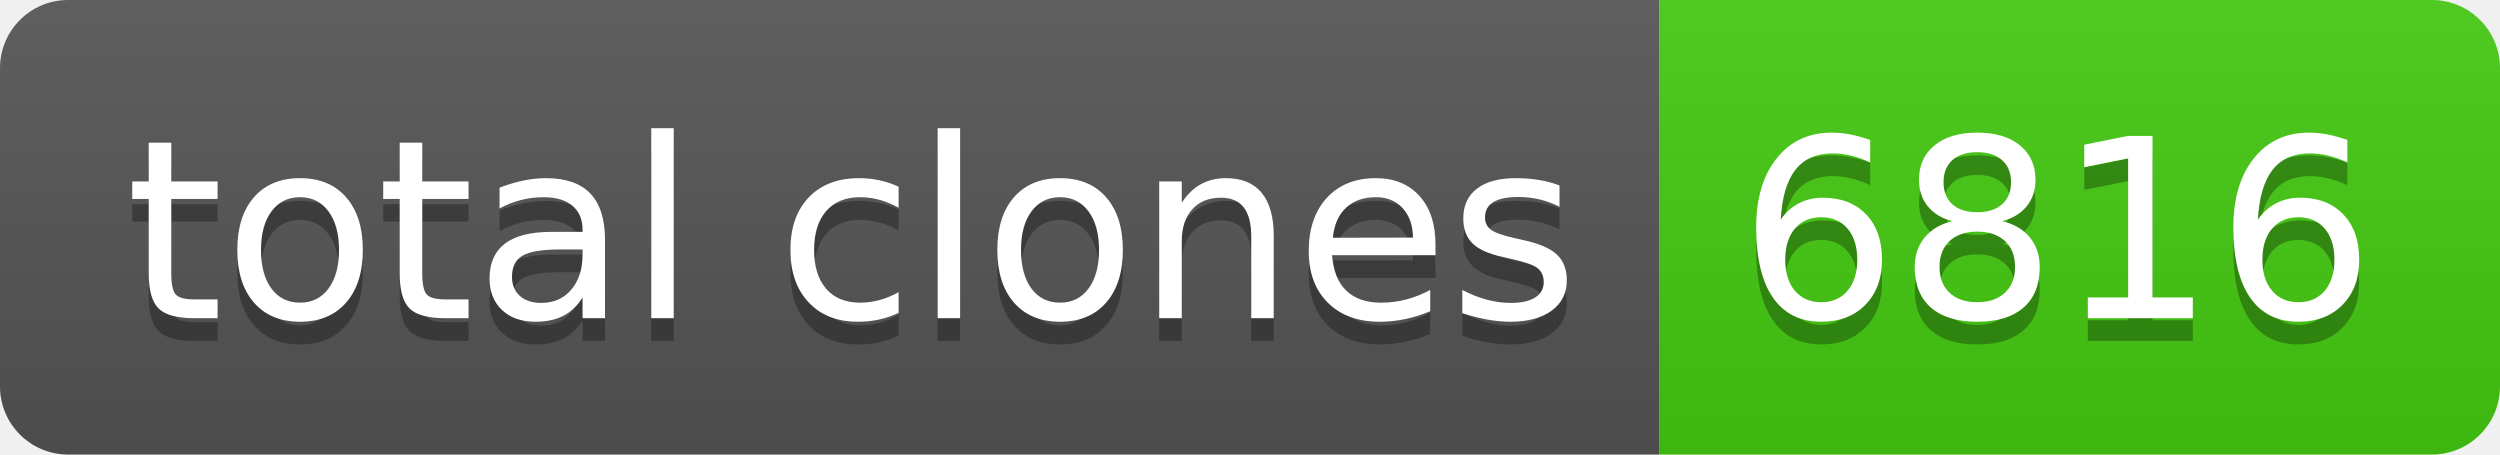
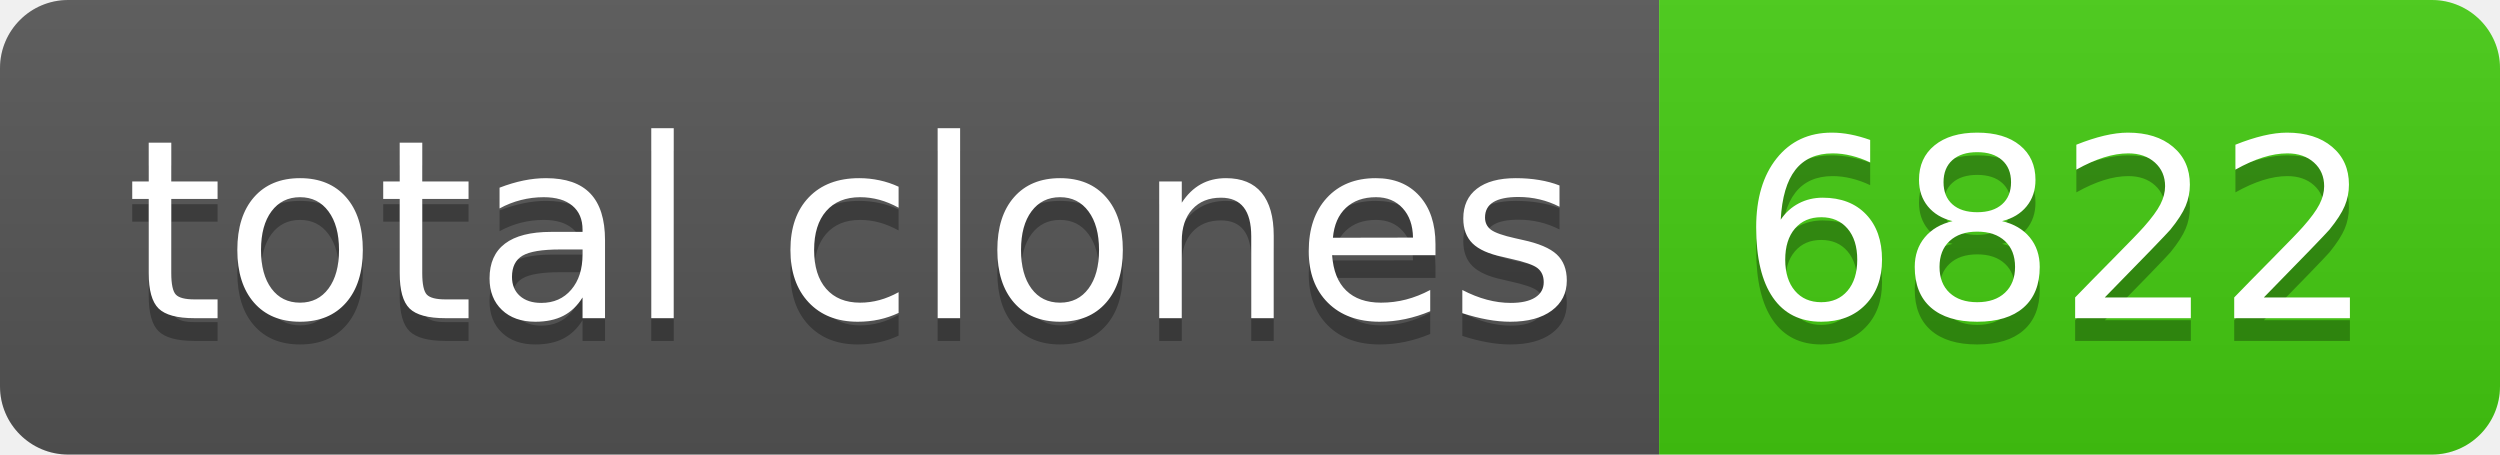
- <svg xmlns="http://www.w3.org/2000/svg" width="110" height="20" role="img" aria-label="total clones: 6816">
+ <svg xmlns="http://www.w3.org/2000/svg" width="110" height="20" role="img" aria-label="total clones: 6822">
  <linearGradient id="s" x2="0" y2="100%">
    <stop offset="0" stop-color="#bbb" stop-opacity=".1" />
    <stop offset="1" stop-opacity=".1" />
  </linearGradient>
  <clipPath id="r">
    <rect width="110" height="20" rx="3" fill="#fff" />
  </clipPath>
  <g clip-path="url(#r)">
    <rect width="73" height="20" fill="#555" />
    <rect x="73" width="37" height="20" fill="#4c1" />
    <rect width="110" height="20" fill="url(#s)" />
  </g>
  <g fill="#fff" text-anchor="middle" font-family="Verdana,Geneva,DejaVu Sans,sans-serif" text-rendering="geometricPrecision" font-size="110">
    <text aria-hidden="true" x="375" y="150" fill="#010101" fill-opacity=".3" transform="scale(.1)" textLength="630">total clones</text>
    <text x="375" y="140" transform="scale(.1)" fill="#fff" textLength="630">total clones</text>
-     <text aria-hidden="true" x="905" y="150" fill="#010101" fill-opacity=".3" transform="scale(.1)" textLength="270">6816</text>
-     <text x="905" y="140" transform="scale(.1)" fill="#fff" textLength="270">6816</text>
+     <text aria-hidden="true" x="905" y="150" fill="#010101" fill-opacity=".3" transform="scale(.1)" textLength="270">6822</text>
+     <text x="905" y="140" transform="scale(.1)" fill="#fff" textLength="270">6822</text>
  </g>
</svg>
